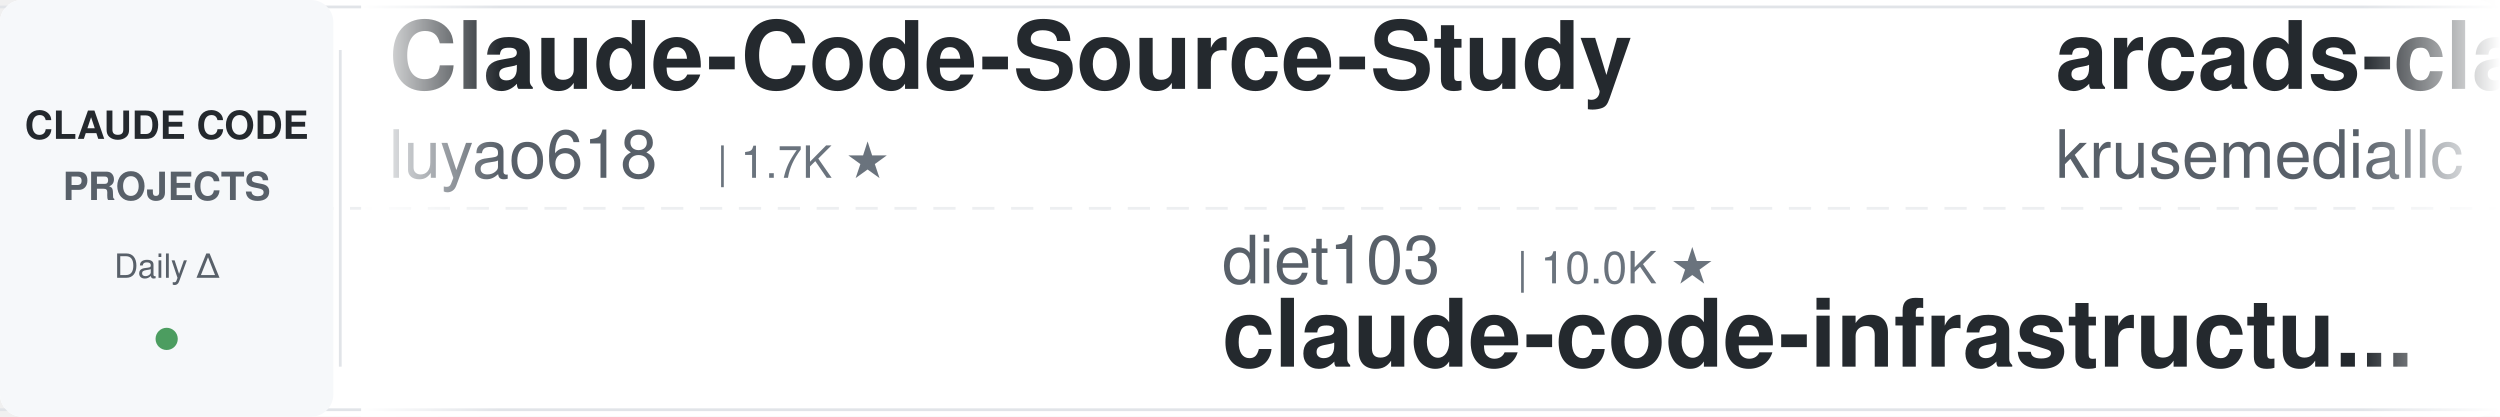
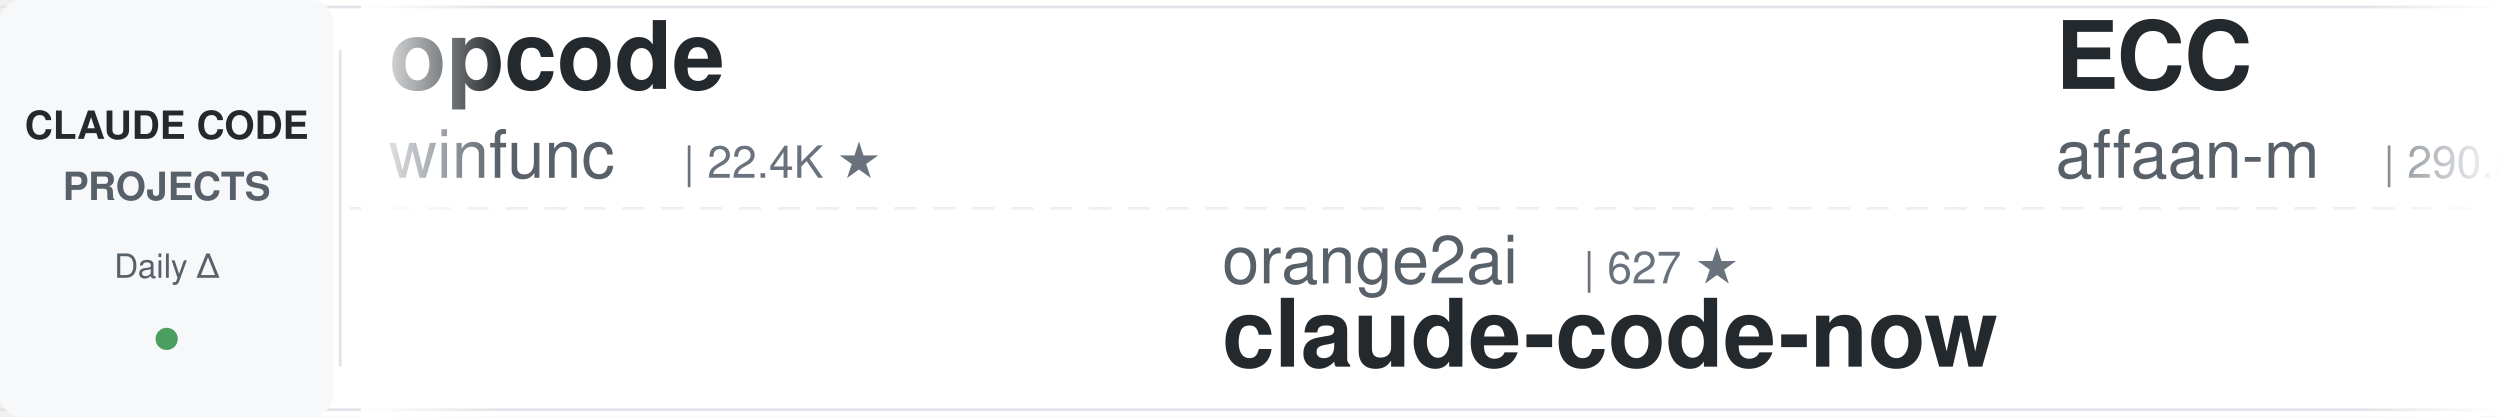
<svg xmlns="http://www.w3.org/2000/svg" width="900" height="150">
  <defs>
    <linearGradient id="leftFade" x1="0%" y1="0%" x2="100%" y2="0%">
      <stop offset="0%" style="stop-color:#ffffff;stop-opacity:1" />
      <stop offset="100%" style="stop-color:#ffffff;stop-opacity:0" />
    </linearGradient>
    <linearGradient id="rightFade" x1="0%" y1="0%" x2="100%" y2="0%">
      <stop offset="0%" style="stop-color:#ffffff;stop-opacity:0" />
      <stop offset="100%" style="stop-color:#ffffff;stop-opacity:1" />
    </linearGradient>
  </defs>
  <rect width="900" height="150" fill="#ffffff" rx="8" />
  <rect x="0" y="2" width="900" height="1" fill="#e1e4e8" />
  <rect x="0" y="147" width="900" height="1" fill="#e1e4e8" />
  <line x1="0" y1="75" x2="900" y2="75" stroke="#e1e4e8" stroke-width="1" stroke-dasharray="8 6" opacity="0.6" />
  <rect x="0" y="0" width="120" height="150" fill="#f6f8fa" rx="8" />
  <text x="60" y="50" font-family="-apple-system, BlinkMacSystemFont, 'Segoe UI', Helvetica, Arial, sans-serif" font-size="14" font-weight="600" fill="#24292e" text-anchor="middle">CLAUDE CODE</text>
  <text x="60" y="72" font-family="-apple-system, BlinkMacSystemFont, 'Segoe UI', Helvetica, Arial, sans-serif" font-size="14" font-weight="600" fill="#586069" text-anchor="middle">PROJECTS</text>
  <text x="60" y="100" font-family="-apple-system, BlinkMacSystemFont, 'Segoe UI', Helvetica, Arial, sans-serif" font-size="12" font-weight="500" fill="#586069" text-anchor="middle">Daily Δ</text>
  <circle cx="60" cy="122" r="4" fill="#22863a" opacity="0.8" />
  <rect x="122" y="18" width="1" height="114" fill="#e1e4e8" />
  <clipPath id="tickerClip">
    <rect x="130" y="0" width="770" height="150" />
  </clipPath>
  <g clip-path="url(#tickerClip)">
    <g id="tickerItems">
      <animateTransform attributeName="transform" attributeType="XML" type="translate" from="0 0" to="-3000 0" dur="54s" repeatCount="indefinite" />
      <g transform="translate(0, 0)">
-         <text x="140" y="32" font-family="-apple-system, BlinkMacSystemFont, 'Segoe UI', Helvetica, Arial, sans-serif" font-size="34" font-weight="600" fill="#24292e">Claude-Code-Source-Study</text>
-         <text x="140" y="64" font-family="-apple-system, BlinkMacSystemFont, 'Segoe UI', Helvetica, Arial, sans-serif" font-size="24" font-weight="400" fill="#586069">luyao618</text>
-         <text x="258" y="64" font-family="-apple-system, BlinkMacSystemFont, 'Segoe UI', Helvetica, Arial, sans-serif" font-size="16" font-weight="500" fill="#6a737d">| 1.7K ★</text>
+         <text x="140" y="32" font-family="-apple-system, BlinkMacSystemFont, 'Segoe UI', Helvetica, Arial, sans-serif" font-size="34" font-weight="600" fill="#24292e">opcode</text>
+         <text x="140" y="64" font-family="-apple-system, BlinkMacSystemFont, 'Segoe UI', Helvetica, Arial, sans-serif" font-size="24" font-weight="400" fill="#586069">winfunc</text>
+         <text x="246" y="64" font-family="-apple-system, BlinkMacSystemFont, 'Segoe UI', Helvetica, Arial, sans-serif" font-size="16" font-weight="500" fill="#6a737d">| 22.4K ★</text>
      </g>
      <g transform="translate(300, 0)">
-         <text x="140" y="102" font-family="-apple-system, BlinkMacSystemFont, 'Segoe UI', Helvetica, Arial, sans-serif" font-size="24" font-weight="400" fill="#586069">diet103</text>
-         <text x="246" y="102" font-family="-apple-system, BlinkMacSystemFont, 'Segoe UI', Helvetica, Arial, sans-serif" font-size="16" font-weight="500" fill="#6a737d">| 10.0K ★</text>
-         <text x="140" y="132" font-family="-apple-system, BlinkMacSystemFont, 'Segoe UI', Helvetica, Arial, sans-serif" font-size="34" font-weight="600" fill="#24292e">claude-code-infrastructu...</text>
+         <text x="140" y="102" font-family="-apple-system, BlinkMacSystemFont, 'Segoe UI', Helvetica, Arial, sans-serif" font-size="24" font-weight="400" fill="#586069">orange2ai</text>
+         <text x="270" y="102" font-family="-apple-system, BlinkMacSystemFont, 'Segoe UI', Helvetica, Arial, sans-serif" font-size="16" font-weight="500" fill="#6a737d">| 627 ★</text>
+         <text x="140" y="132" font-family="-apple-system, BlinkMacSystemFont, 'Segoe UI', Helvetica, Arial, sans-serif" font-size="34" font-weight="600" fill="#24292e">claude-code-now</text>
      </g>
      <g transform="translate(600, 0)">
-         <text x="140" y="32" font-family="-apple-system, BlinkMacSystemFont, 'Segoe UI', Helvetica, Arial, sans-serif" font-size="34" font-weight="600" fill="#24292e">arcads-claude-code</text>
-         <text x="140" y="64" font-family="-apple-system, BlinkMacSystemFont, 'Segoe UI', Helvetica, Arial, sans-serif" font-size="24" font-weight="400" fill="#586069">krusemediallc</text>
-         <text x="318" y="64" font-family="-apple-system, BlinkMacSystemFont, 'Segoe UI', Helvetica, Arial, sans-serif" font-size="16" font-weight="500" fill="#6a737d">| 1.6K ★</text>
+         <text x="140" y="32" font-family="-apple-system, BlinkMacSystemFont, 'Segoe UI', Helvetica, Arial, sans-serif" font-size="34" font-weight="600" fill="#24292e">ECC</text>
+         <text x="140" y="64" font-family="-apple-system, BlinkMacSystemFont, 'Segoe UI', Helvetica, Arial, sans-serif" font-size="24" font-weight="400" fill="#586069">affaan-m</text>
+         <text x="258" y="64" font-family="-apple-system, BlinkMacSystemFont, 'Segoe UI', Helvetica, Arial, sans-serif" font-size="16" font-weight="500" fill="#6a737d">| 290.5K ★</text>
      </g>
      <g transform="translate(900, 0)">
-         <text x="140" y="102" font-family="-apple-system, BlinkMacSystemFont, 'Segoe UI', Helvetica, Arial, sans-serif" font-size="24" font-weight="400" fill="#586069">ccplugins</text>
-         <text x="270" y="102" font-family="-apple-system, BlinkMacSystemFont, 'Segoe UI', Helvetica, Arial, sans-serif" font-size="16" font-weight="500" fill="#6a737d">| 988 ★</text>
-         <text x="140" y="132" font-family="-apple-system, BlinkMacSystemFont, 'Segoe UI', Helvetica, Arial, sans-serif" font-size="34" font-weight="600" fill="#24292e">awesome-claude-code-plug...</text>
+         <text x="140" y="102" font-family="-apple-system, BlinkMacSystemFont, 'Segoe UI', Helvetica, Arial, sans-serif" font-size="24" font-weight="400" fill="#586069">jqueryscript</text>
+         <text x="306" y="102" font-family="-apple-system, BlinkMacSystemFont, 'Segoe UI', Helvetica, Arial, sans-serif" font-size="16" font-weight="500" fill="#6a737d">| 537 ★</text>
+         <text x="140" y="132" font-family="-apple-system, BlinkMacSystemFont, 'Segoe UI', Helvetica, Arial, sans-serif" font-size="34" font-weight="600" fill="#24292e">awesome-claude-code</text>
      </g>
      <g transform="translate(1200, 0)">
-         <text x="140" y="32" font-family="-apple-system, BlinkMacSystemFont, 'Segoe UI', Helvetica, Arial, sans-serif" font-size="34" font-weight="600" fill="#24292e">claude-code-router</text>
-         <text x="140" y="64" font-family="-apple-system, BlinkMacSystemFont, 'Segoe UI', Helvetica, Arial, sans-serif" font-size="24" font-weight="400" fill="#586069">musistudio</text>
-         <text x="282" y="64" font-family="-apple-system, BlinkMacSystemFont, 'Segoe UI', Helvetica, Arial, sans-serif" font-size="16" font-weight="500" fill="#6a737d">| 37.9K ★</text>
+         <text x="140" y="32" font-family="-apple-system, BlinkMacSystemFont, 'Segoe UI', Helvetica, Arial, sans-serif" font-size="34" font-weight="600" fill="#24292e">claude-code-proxy</text>
+         <text x="140" y="64" font-family="-apple-system, BlinkMacSystemFont, 'Segoe UI', Helvetica, Arial, sans-serif" font-size="24" font-weight="400" fill="#586069">fuergaosi233</text>
+         <text x="306" y="64" font-family="-apple-system, BlinkMacSystemFont, 'Segoe UI', Helvetica, Arial, sans-serif" font-size="16" font-weight="500" fill="#6a737d">| 2.8K ★</text>
      </g>
      <g transform="translate(1500, 0)">
-         <text x="140" y="102" font-family="-apple-system, BlinkMacSystemFont, 'Segoe UI', Helvetica, Arial, sans-serif" font-size="24" font-weight="400" fill="#586069">ChrisWiles</text>
-         <text x="282" y="102" font-family="-apple-system, BlinkMacSystemFont, 'Segoe UI', Helvetica, Arial, sans-serif" font-size="16" font-weight="500" fill="#6a737d">| 6.1K ★</text>
-         <text x="140" y="132" font-family="-apple-system, BlinkMacSystemFont, 'Segoe UI', Helvetica, Arial, sans-serif" font-size="34" font-weight="600" fill="#24292e">claude-code-showcase</text>
+         <text x="140" y="102" font-family="-apple-system, BlinkMacSystemFont, 'Segoe UI', Helvetica, Arial, sans-serif" font-size="24" font-weight="400" fill="#586069">huangserva</text>
+         <text x="282" y="102" font-family="-apple-system, BlinkMacSystemFont, 'Segoe UI', Helvetica, Arial, sans-serif" font-size="16" font-weight="500" fill="#6a737d">| 630 ★</text>
+         <text x="140" y="132" font-family="-apple-system, BlinkMacSystemFont, 'Segoe UI', Helvetica, Arial, sans-serif" font-size="34" font-weight="600" fill="#24292e">claude-code-cli</text>
      </g>
      <g transform="translate(1800, 0)">
-         <text x="140" y="32" font-family="-apple-system, BlinkMacSystemFont, 'Segoe UI', Helvetica, Arial, sans-serif" font-size="34" font-weight="600" fill="#24292e">claude_codex_bridge</text>
-         <text x="140" y="64" font-family="-apple-system, BlinkMacSystemFont, 'Segoe UI', Helvetica, Arial, sans-serif" font-size="24" font-weight="400" fill="#586069">SeemSeam</text>
-         <text x="258" y="64" font-family="-apple-system, BlinkMacSystemFont, 'Segoe UI', Helvetica, Arial, sans-serif" font-size="16" font-weight="500" fill="#6a737d">| 3.6K ★</text>
+         <text x="140" y="32" font-family="-apple-system, BlinkMacSystemFont, 'Segoe UI', Helvetica, Arial, sans-serif" font-size="34" font-weight="600" fill="#24292e">awesome-claude-code-tool...</text>
+         <text x="140" y="64" font-family="-apple-system, BlinkMacSystemFont, 'Segoe UI', Helvetica, Arial, sans-serif" font-size="24" font-weight="400" fill="#586069">rohitg00</text>
+         <text x="258" y="64" font-family="-apple-system, BlinkMacSystemFont, 'Segoe UI', Helvetica, Arial, sans-serif" font-size="16" font-weight="500" fill="#6a737d">| 2.8K ★</text>
      </g>
      <g transform="translate(2100, 0)">
-         <text x="140" y="102" font-family="-apple-system, BlinkMacSystemFont, 'Segoe UI', Helvetica, Arial, sans-serif" font-size="24" font-weight="400" fill="#586069">multica-ai</text>
-         <text x="282" y="102" font-family="-apple-system, BlinkMacSystemFont, 'Segoe UI', Helvetica, Arial, sans-serif" font-size="16" font-weight="500" fill="#6a737d">| 225.0K ★</text>
-         <text x="140" y="132" font-family="-apple-system, BlinkMacSystemFont, 'Segoe UI', Helvetica, Arial, sans-serif" font-size="34" font-weight="600" fill="#24292e">andrej-karpathy-skills</text>
+         <text x="140" y="102" font-family="-apple-system, BlinkMacSystemFont, 'Segoe UI', Helvetica, Arial, sans-serif" font-size="24" font-weight="400" fill="#586069">numman-ali</text>
+         <text x="282" y="102" font-family="-apple-system, BlinkMacSystemFont, 'Segoe UI', Helvetica, Arial, sans-serif" font-size="16" font-weight="500" fill="#6a737d">| 10.8K ★</text>
+         <text x="140" y="132" font-family="-apple-system, BlinkMacSystemFont, 'Segoe UI', Helvetica, Arial, sans-serif" font-size="34" font-weight="600" fill="#24292e">openskills</text>
      </g>
      <g transform="translate(2400, 0)">
-         <text x="140" y="32" font-family="-apple-system, BlinkMacSystemFont, 'Segoe UI', Helvetica, Arial, sans-serif" font-size="34" font-weight="600" fill="#24292e">claude-code-proxy</text>
-         <text x="140" y="64" font-family="-apple-system, BlinkMacSystemFont, 'Segoe UI', Helvetica, Arial, sans-serif" font-size="24" font-weight="400" fill="#586069">1rgs</text>
-         <text x="210" y="64" font-family="-apple-system, BlinkMacSystemFont, 'Segoe UI', Helvetica, Arial, sans-serif" font-size="16" font-weight="500" fill="#6a737d">| 3.8K ★</text>
+         <text x="140" y="32" font-family="-apple-system, BlinkMacSystemFont, 'Segoe UI', Helvetica, Arial, sans-serif" font-size="34" font-weight="600" fill="#24292e">awesome-claude-code</text>
+         <text x="140" y="64" font-family="-apple-system, BlinkMacSystemFont, 'Segoe UI', Helvetica, Arial, sans-serif" font-size="24" font-weight="400" fill="#586069">subinium</text>
+         <text x="258" y="64" font-family="-apple-system, BlinkMacSystemFont, 'Segoe UI', Helvetica, Arial, sans-serif" font-size="16" font-weight="500" fill="#6a737d">| 123 ★</text>
      </g>
      <g transform="translate(2700, 0)">
-         <text x="140" y="102" font-family="-apple-system, BlinkMacSystemFont, 'Segoe UI', Helvetica, Arial, sans-serif" font-size="24" font-weight="400" fill="#586069">Windy3f3f3f3f</text>
-         <text x="318" y="102" font-family="-apple-system, BlinkMacSystemFont, 'Segoe UI', Helvetica, Arial, sans-serif" font-size="16" font-weight="500" fill="#6a737d">| 3.8K ★</text>
-         <text x="140" y="132" font-family="-apple-system, BlinkMacSystemFont, 'Segoe UI', Helvetica, Arial, sans-serif" font-size="34" font-weight="600" fill="#24292e">how-claude-code-works</text>
+         <text x="140" y="102" font-family="-apple-system, BlinkMacSystemFont, 'Segoe UI', Helvetica, Arial, sans-serif" font-size="24" font-weight="400" fill="#586069">wilwaldon</text>
+         <text x="270" y="102" font-family="-apple-system, BlinkMacSystemFont, 'Segoe UI', Helvetica, Arial, sans-serif" font-size="16" font-weight="500" fill="#6a737d">| 1.2K ★</text>
+         <text x="140" y="132" font-family="-apple-system, BlinkMacSystemFont, 'Segoe UI', Helvetica, Arial, sans-serif" font-size="34" font-weight="600" fill="#24292e">Claude-Code-Frontend-Des...</text>
      </g>
      <g transform="translate(3000, 0)">
-         <text x="140" y="32" font-family="-apple-system, BlinkMacSystemFont, 'Segoe UI', Helvetica, Arial, sans-serif" font-size="34" font-weight="600" fill="#24292e">Claude-Code-Source-Study</text>
-         <text x="140" y="64" font-family="-apple-system, BlinkMacSystemFont, 'Segoe UI', Helvetica, Arial, sans-serif" font-size="24" font-weight="400" fill="#586069">luyao618</text>
-         <text x="258" y="64" font-family="-apple-system, BlinkMacSystemFont, 'Segoe UI', Helvetica, Arial, sans-serif" font-size="16" font-weight="500" fill="#6a737d">| 1.7K ★</text>
+         <text x="140" y="32" font-family="-apple-system, BlinkMacSystemFont, 'Segoe UI', Helvetica, Arial, sans-serif" font-size="34" font-weight="600" fill="#24292e">opcode</text>
+         <text x="140" y="64" font-family="-apple-system, BlinkMacSystemFont, 'Segoe UI', Helvetica, Arial, sans-serif" font-size="24" font-weight="400" fill="#586069">winfunc</text>
+         <text x="246" y="64" font-family="-apple-system, BlinkMacSystemFont, 'Segoe UI', Helvetica, Arial, sans-serif" font-size="16" font-weight="500" fill="#6a737d">| 22.4K ★</text>
      </g>
      <g transform="translate(3300, 0)">
-         <text x="140" y="102" font-family="-apple-system, BlinkMacSystemFont, 'Segoe UI', Helvetica, Arial, sans-serif" font-size="24" font-weight="400" fill="#586069">diet103</text>
-         <text x="246" y="102" font-family="-apple-system, BlinkMacSystemFont, 'Segoe UI', Helvetica, Arial, sans-serif" font-size="16" font-weight="500" fill="#6a737d">| 10.0K ★</text>
-         <text x="140" y="132" font-family="-apple-system, BlinkMacSystemFont, 'Segoe UI', Helvetica, Arial, sans-serif" font-size="34" font-weight="600" fill="#24292e">claude-code-infrastructu...</text>
+         <text x="140" y="102" font-family="-apple-system, BlinkMacSystemFont, 'Segoe UI', Helvetica, Arial, sans-serif" font-size="24" font-weight="400" fill="#586069">orange2ai</text>
+         <text x="270" y="102" font-family="-apple-system, BlinkMacSystemFont, 'Segoe UI', Helvetica, Arial, sans-serif" font-size="16" font-weight="500" fill="#6a737d">| 627 ★</text>
+         <text x="140" y="132" font-family="-apple-system, BlinkMacSystemFont, 'Segoe UI', Helvetica, Arial, sans-serif" font-size="34" font-weight="600" fill="#24292e">claude-code-now</text>
      </g>
      <g transform="translate(3600, 0)">
-         <text x="140" y="32" font-family="-apple-system, BlinkMacSystemFont, 'Segoe UI', Helvetica, Arial, sans-serif" font-size="34" font-weight="600" fill="#24292e">arcads-claude-code</text>
-         <text x="140" y="64" font-family="-apple-system, BlinkMacSystemFont, 'Segoe UI', Helvetica, Arial, sans-serif" font-size="24" font-weight="400" fill="#586069">krusemediallc</text>
-         <text x="318" y="64" font-family="-apple-system, BlinkMacSystemFont, 'Segoe UI', Helvetica, Arial, sans-serif" font-size="16" font-weight="500" fill="#6a737d">| 1.6K ★</text>
+         <text x="140" y="32" font-family="-apple-system, BlinkMacSystemFont, 'Segoe UI', Helvetica, Arial, sans-serif" font-size="34" font-weight="600" fill="#24292e">ECC</text>
+         <text x="140" y="64" font-family="-apple-system, BlinkMacSystemFont, 'Segoe UI', Helvetica, Arial, sans-serif" font-size="24" font-weight="400" fill="#586069">affaan-m</text>
+         <text x="258" y="64" font-family="-apple-system, BlinkMacSystemFont, 'Segoe UI', Helvetica, Arial, sans-serif" font-size="16" font-weight="500" fill="#6a737d">| 290.5K ★</text>
      </g>
      <g transform="translate(3900, 0)">
-         <text x="140" y="102" font-family="-apple-system, BlinkMacSystemFont, 'Segoe UI', Helvetica, Arial, sans-serif" font-size="24" font-weight="400" fill="#586069">ccplugins</text>
-         <text x="270" y="102" font-family="-apple-system, BlinkMacSystemFont, 'Segoe UI', Helvetica, Arial, sans-serif" font-size="16" font-weight="500" fill="#6a737d">| 988 ★</text>
-         <text x="140" y="132" font-family="-apple-system, BlinkMacSystemFont, 'Segoe UI', Helvetica, Arial, sans-serif" font-size="34" font-weight="600" fill="#24292e">awesome-claude-code-plug...</text>
+         <text x="140" y="102" font-family="-apple-system, BlinkMacSystemFont, 'Segoe UI', Helvetica, Arial, sans-serif" font-size="24" font-weight="400" fill="#586069">jqueryscript</text>
+         <text x="306" y="102" font-family="-apple-system, BlinkMacSystemFont, 'Segoe UI', Helvetica, Arial, sans-serif" font-size="16" font-weight="500" fill="#6a737d">| 537 ★</text>
+         <text x="140" y="132" font-family="-apple-system, BlinkMacSystemFont, 'Segoe UI', Helvetica, Arial, sans-serif" font-size="34" font-weight="600" fill="#24292e">awesome-claude-code</text>
      </g>
    </g>
  </g>
  <rect x="130" y="0" width="50" height="150" fill="url(#leftFade)" />
  <rect x="850" y="0" width="50" height="150" fill="url(#rightFade)" />
</svg>
